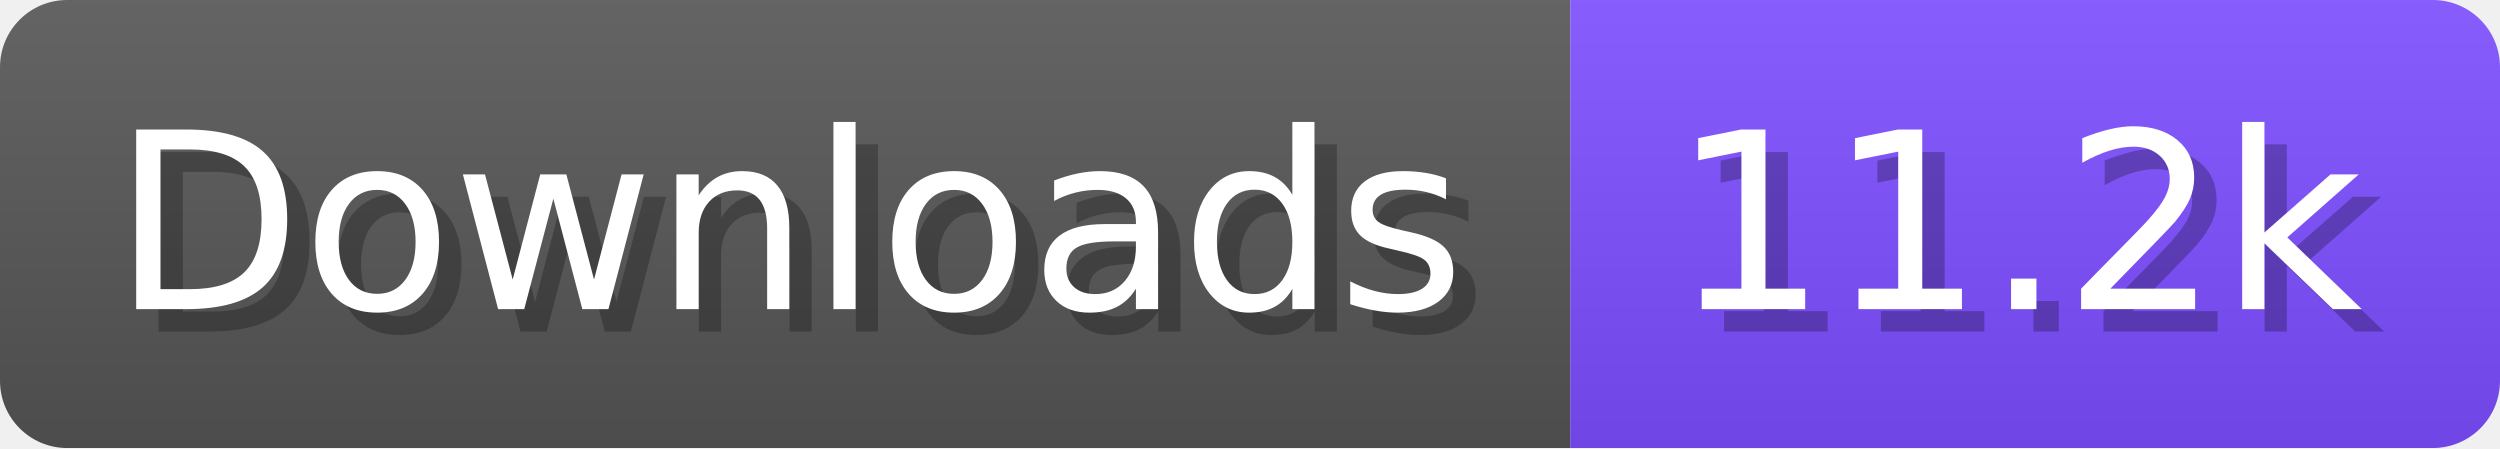
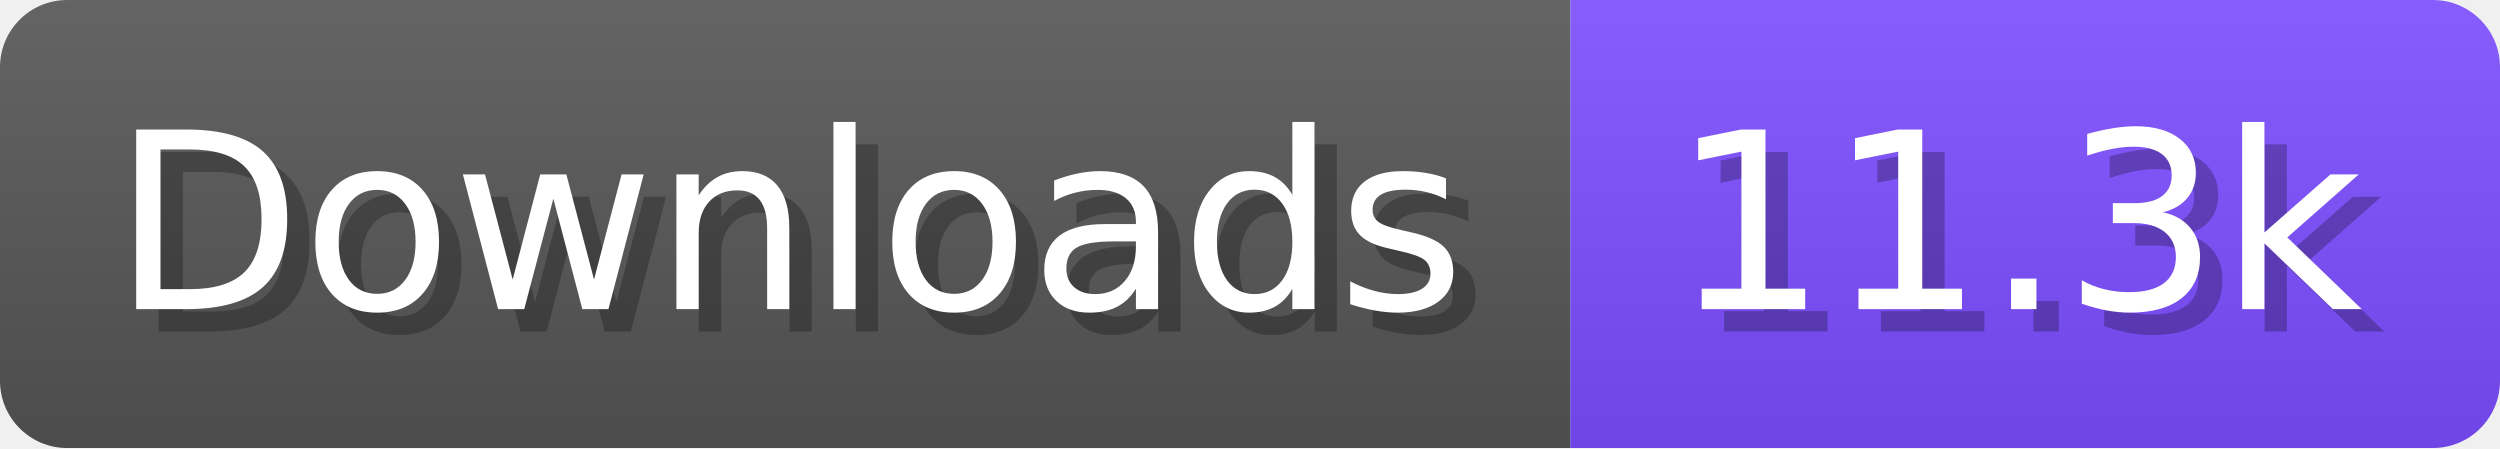
- <svg xmlns="http://www.w3.org/2000/svg" width="111.6" height="20" viewBox="0 0 1116 200" role="img" aria-label="Downloads: 11.2k">
+ <svg xmlns="http://www.w3.org/2000/svg" width="111.6" height="20" viewBox="0 0 1116 200" role="img" aria-label="Downloads: 11.3k">
  <linearGradient id="a" x2="0" y2="100%">
    <stop offset="0" stop-opacity=".1" stop-color="#EEE" />
    <stop offset="1" stop-opacity=".1" />
  </linearGradient>
  <mask id="m">
    <rect width="1116" height="200" rx="30" fill="#FFF" />
  </mask>
  <g mask="url(#m)">
    <rect width="701" height="200" fill="#555" />
    <rect width="415" height="200" fill="#7C4DFF" x="701" />
    <rect width="1116" height="200" fill="url(#a)" />
  </g>
  <g aria-hidden="true" fill="#fff" text-anchor="start" font-family="Verdana,DejaVu Sans,sans-serif" font-size="110">
    <text x="60" y="148" textLength="601" fill="#000" opacity="0.25">Downloads</text>
    <text x="50" y="138" textLength="601">Downloads</text>
-     <text x="756" y="148" textLength="315" fill="#000" opacity="0.25">11.2k</text>
-     <text x="746" y="138" textLength="315">11.2k</text>
+     <text x="756" y="148" textLength="315" fill="#000" opacity="0.25">11.3k</text>
+     <text x="746" y="138" textLength="315">11.3k</text>
  </g>
</svg>
